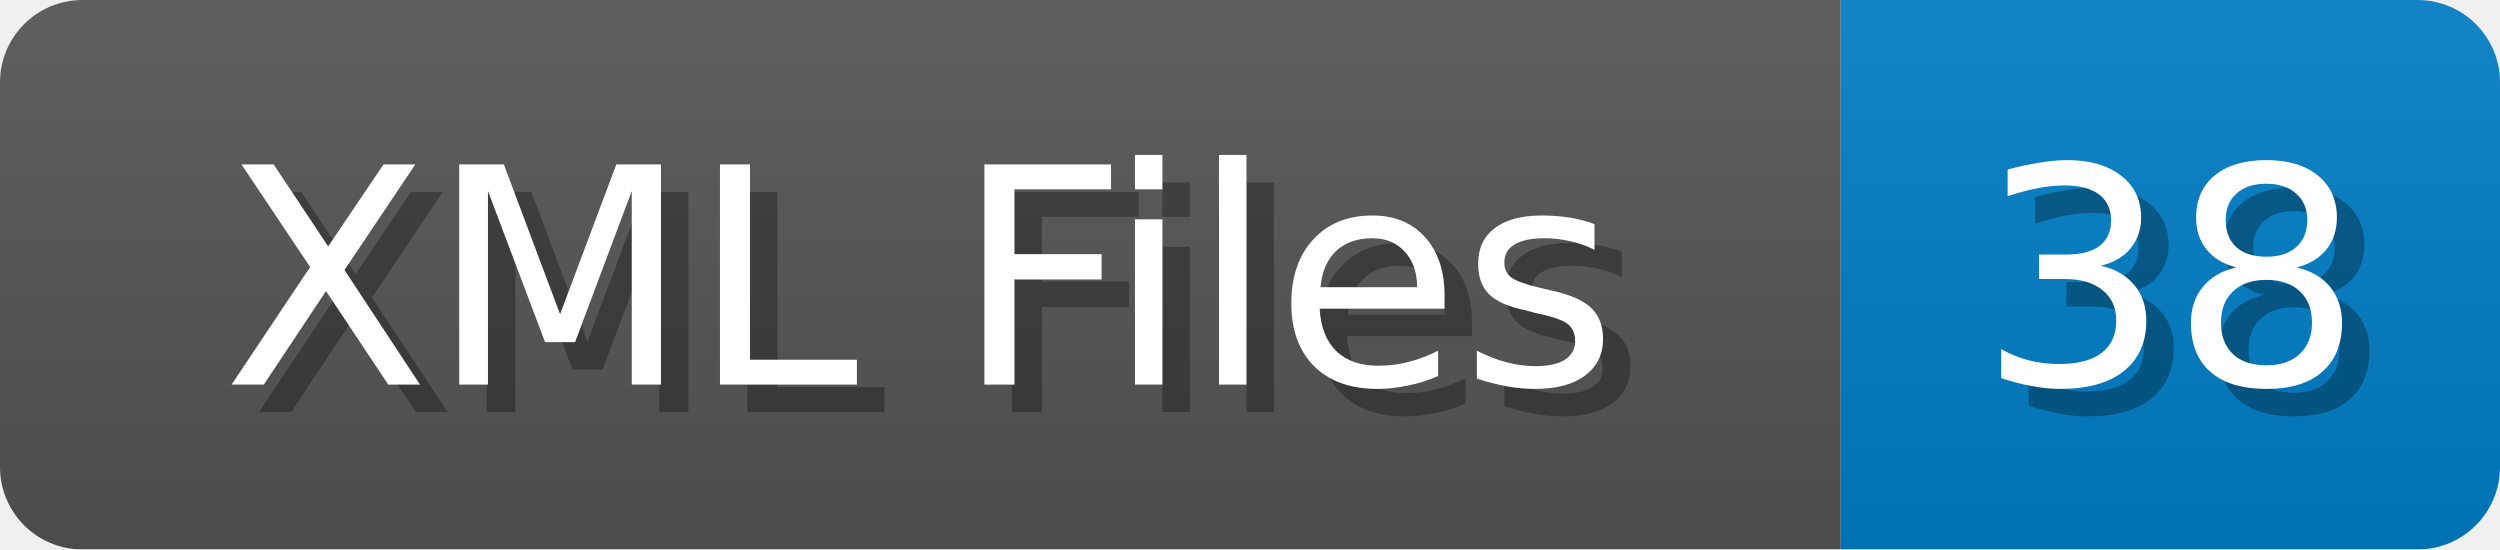
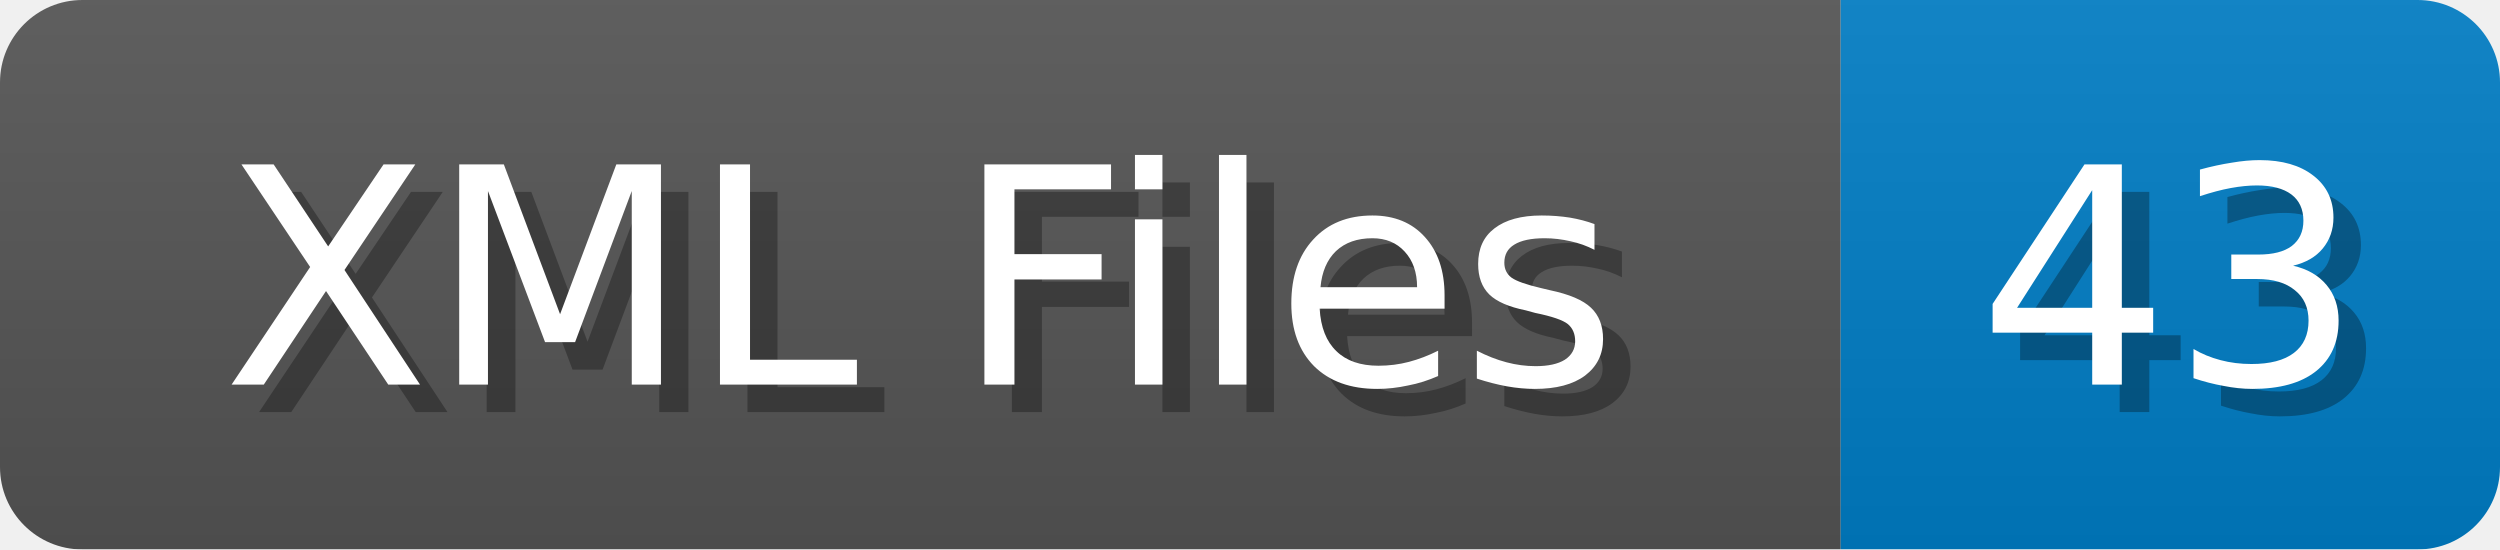
<svg xmlns="http://www.w3.org/2000/svg" width="91" height="20">
  <linearGradient id="b" x2="0" y2="100%">
    <stop offset="0" stop-color="#bbb" stop-opacity=".1" />
    <stop offset="1" stop-opacity=".1" />
  </linearGradient>
  <mask id="anybadge_1">
    <rect width="91" height="20" rx="3" fill="#fff" />
  </mask>
  <g mask="url(#anybadge_1)">
    <path fill="#555" d="M0 0h67v20H0z" />
    <path fill="#007ec6" d="M67 0h24v20H67z" />
    <path fill="url(#b)" d="M0 0h91v20H0z" />
  </g>
  <g fill="#fff" text-anchor="middle" font-family="DejaVu Sans,Verdana,Geneva,sans-serif" font-size="11">
    <text x="34.5" y="15" fill="#010101" fill-opacity=".3">XML Files</text>
    <text x="33.5" y="14">XML Files</text>
  </g>
  <g fill="#fff" text-anchor="middle" font-family="DejaVu Sans,Verdana,Geneva,sans-serif" font-size="11">
-     <text x="80.0" y="15" fill="#010101" fill-opacity=".3">38</text>
-     <text x="79.0" y="14">38</text>
+     <text x="80.0" y="15" fill="#010101" fill-opacity=".3">43</text>
+     <text x="79.0" y="14">43</text>
  </g>
</svg>
